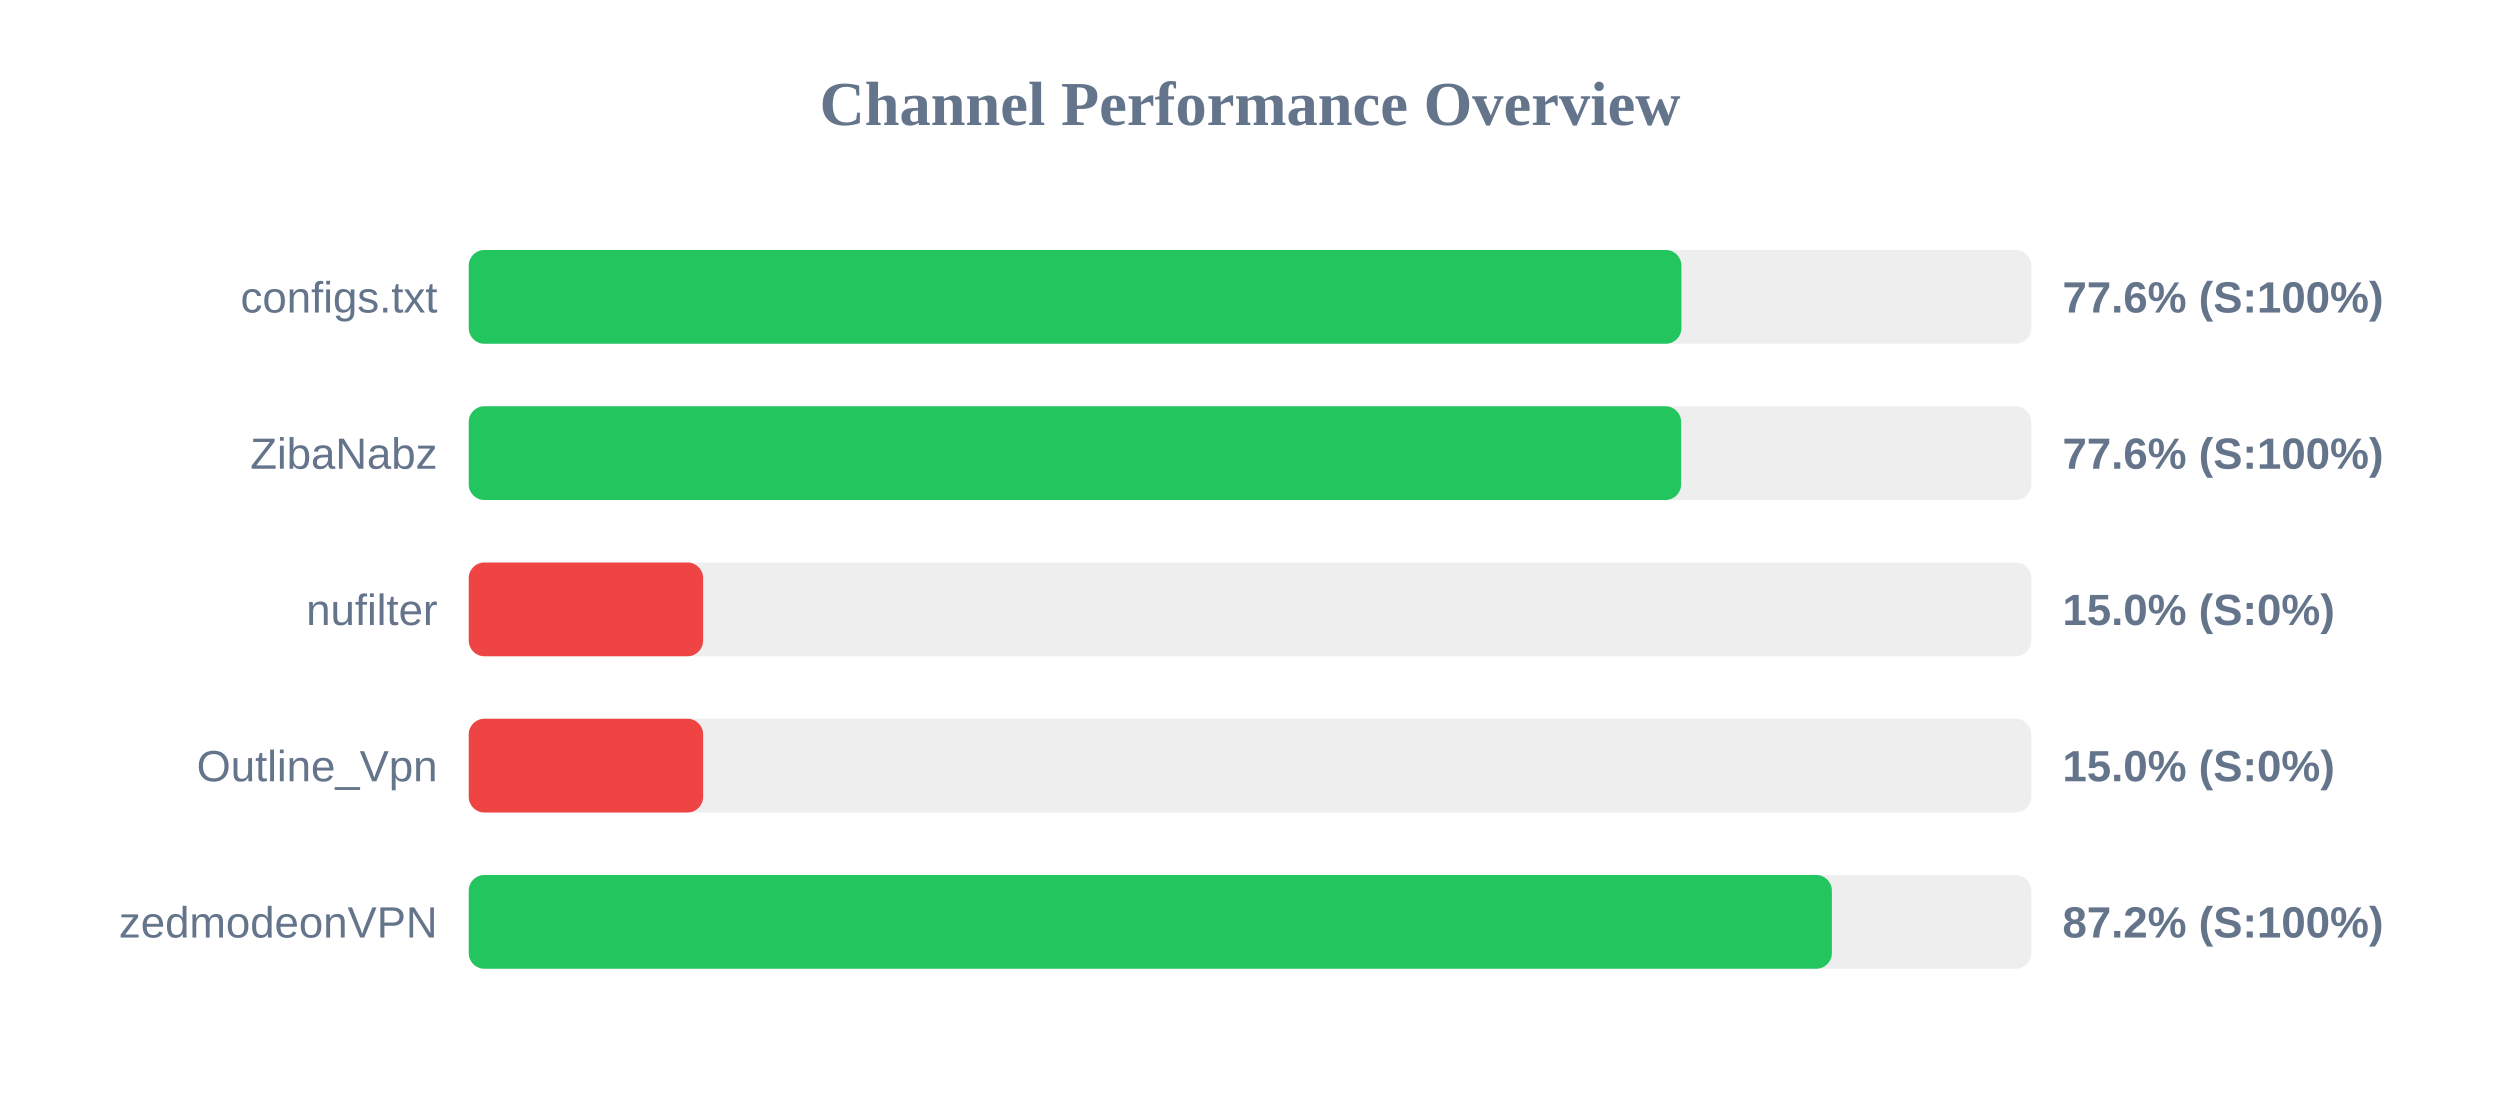
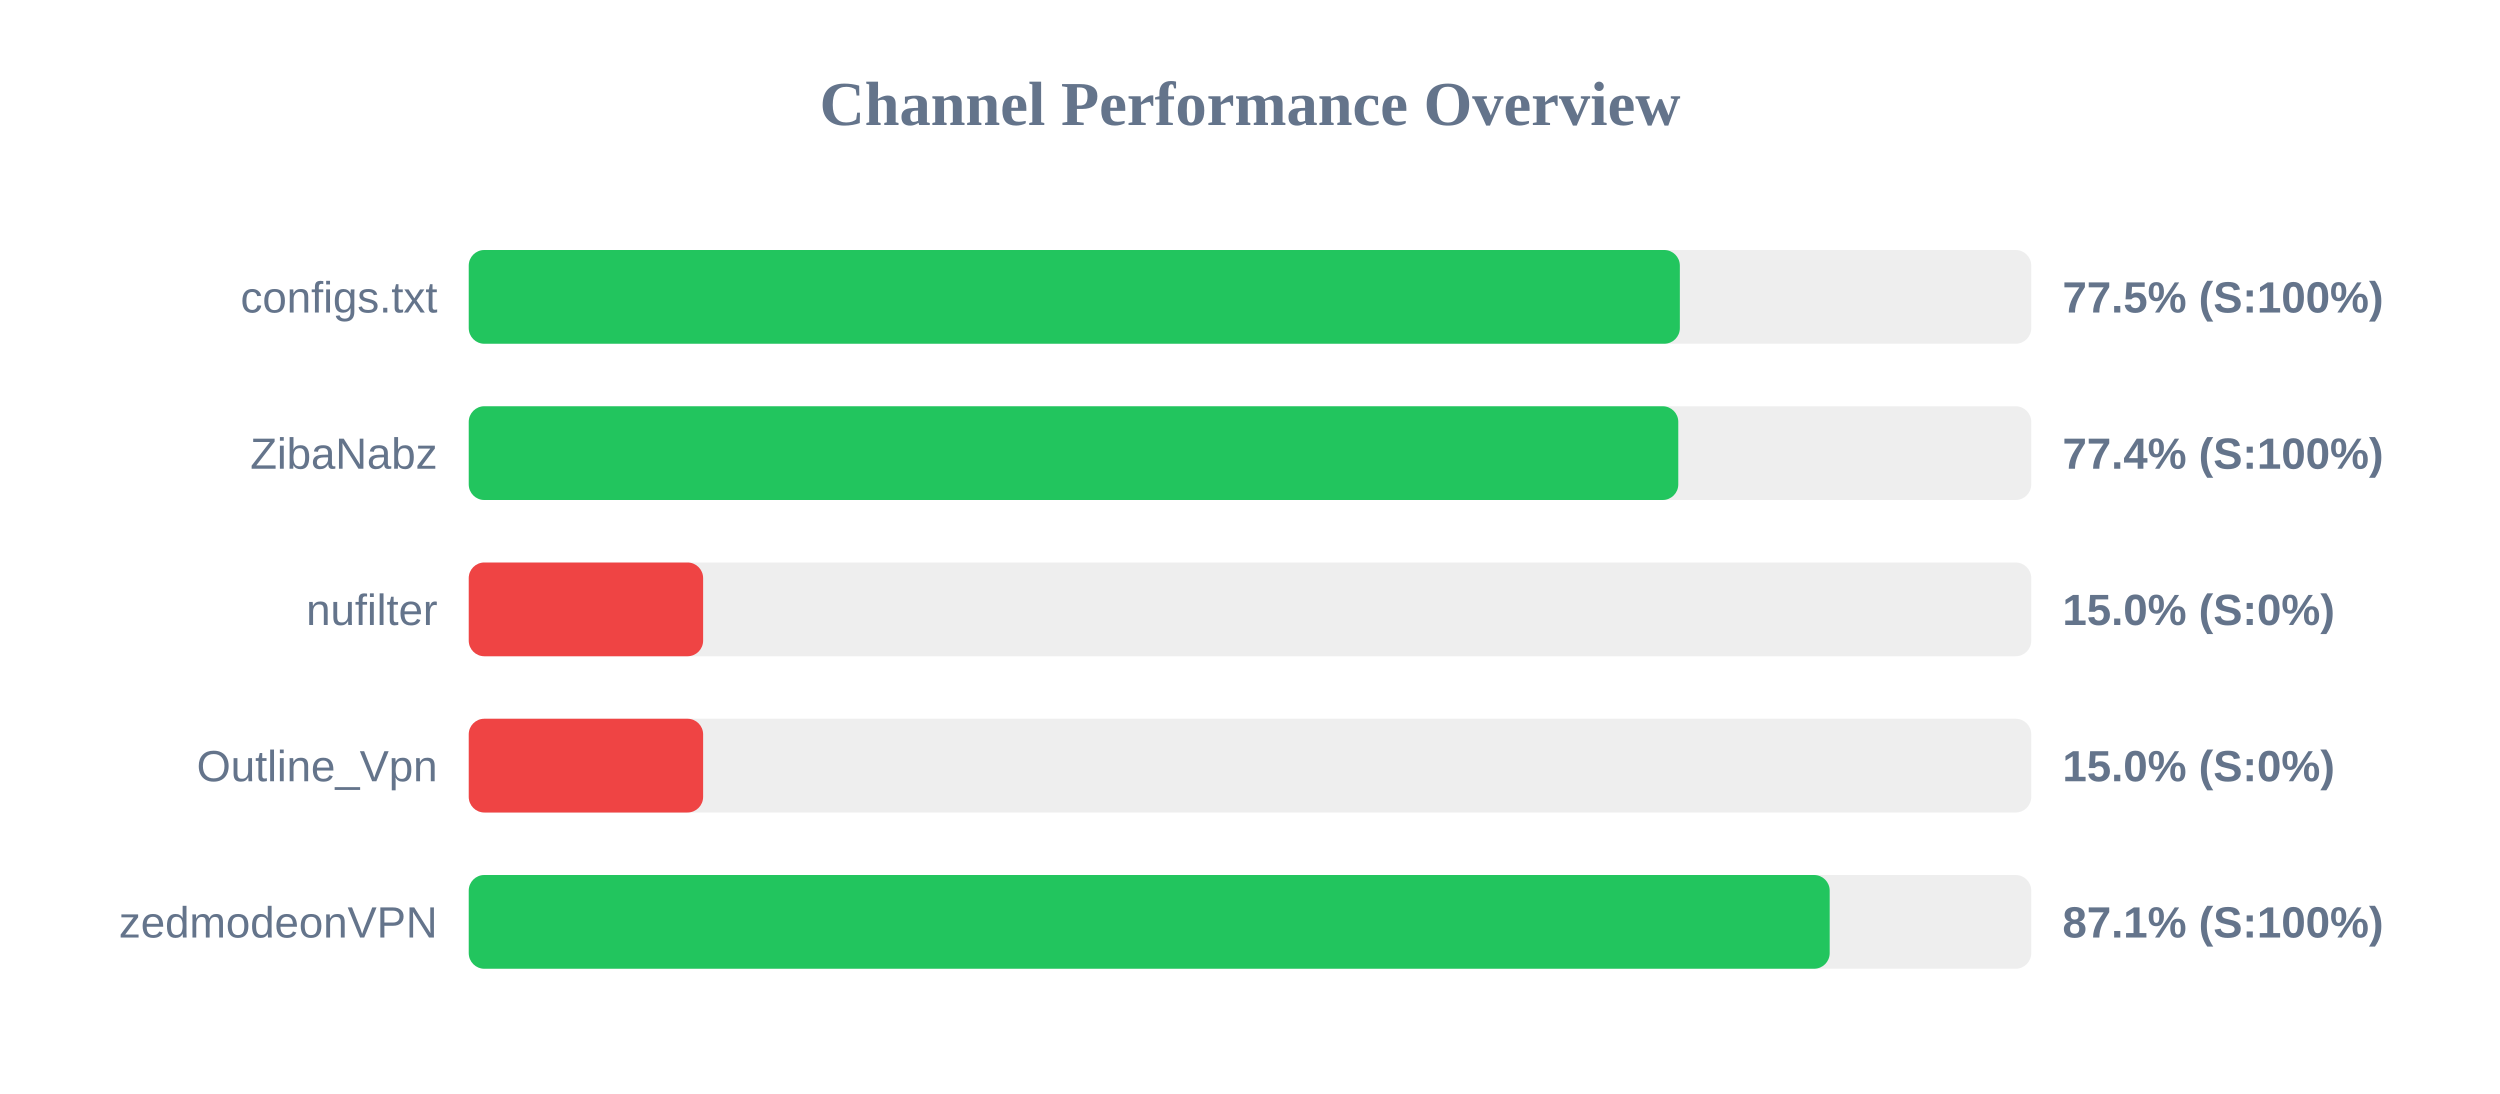
<svg xmlns="http://www.w3.org/2000/svg" width="800" height="350" version="1.1">
  <style>
        .row { font: 14px Arial; fill: #64748b; }
        .score { font: bold 14px Arial; fill: #64748b; }
    </style>
  <text x="400" y="40" text-anchor="middle" font-size="20px" font-weight="bold" fill="#64748b">Channel Performance Overview</text>
  <rect x="150" y="80" width="500" height="30" fill="#eee" rx="5" />
-   <rect x="150" y="80" width="388.05" height="30" fill="#22c55e" rx="5" />
+   <rect x="150" y="80" width="387.55" height="30" fill="#22c55e" rx="5" />
  <text x="140" y="100" text-anchor="end" class="row">configs.txt</text>
-   <text x="660" y="100" text-anchor="start" class="score">77.6% (S:100%)</text>
+   <text x="660" y="100" text-anchor="start" class="score">77.5% (S:100%)</text>
  <rect x="150" y="130" width="500" height="30" fill="#eee" rx="5" />
-   <rect x="150" y="130" width="387.95" height="30" fill="#22c55e" rx="5" />
+   <rect x="150" y="130" width="387.05" height="30" fill="#22c55e" rx="5" />
  <text x="140" y="150" text-anchor="end" class="row">ZibaNabz</text>
-   <text x="660" y="150" text-anchor="start" class="score">77.6% (S:100%)</text>
+   <text x="660" y="150" text-anchor="start" class="score">77.4% (S:100%)</text>
  <rect x="150" y="180" width="500" height="30" fill="#eee" rx="5" />
  <rect x="150" y="180" width="75.0" height="30" fill="#ef4444" rx="5" />
  <text x="140" y="200" text-anchor="end" class="row">nufilter</text>
  <text x="660" y="200" text-anchor="start" class="score">15.0% (S:0%)</text>
  <rect x="150" y="230" width="500" height="30" fill="#eee" rx="5" />
  <rect x="150" y="230" width="75.0" height="30" fill="#ef4444" rx="5" />
  <text x="140" y="250" text-anchor="end" class="row">Outline_Vpn</text>
  <text x="660" y="250" text-anchor="start" class="score">15.0% (S:0%)</text>
  <rect x="150" y="280" width="500" height="30" fill="#eee" rx="5" />
-   <rect x="150" y="280" width="436.2" height="30" fill="#22c55e" rx="5" />
+   <rect x="150" y="280" width="435.5" height="30" fill="#22c55e" rx="5" />
  <text x="140" y="300" text-anchor="end" class="row">zedmodeonVPN</text>
-   <text x="660" y="300" text-anchor="start" class="score">87.2% (S:100%)</text>
+   <text x="660" y="300" text-anchor="start" class="score">87.1% (S:100%)</text>
</svg>
